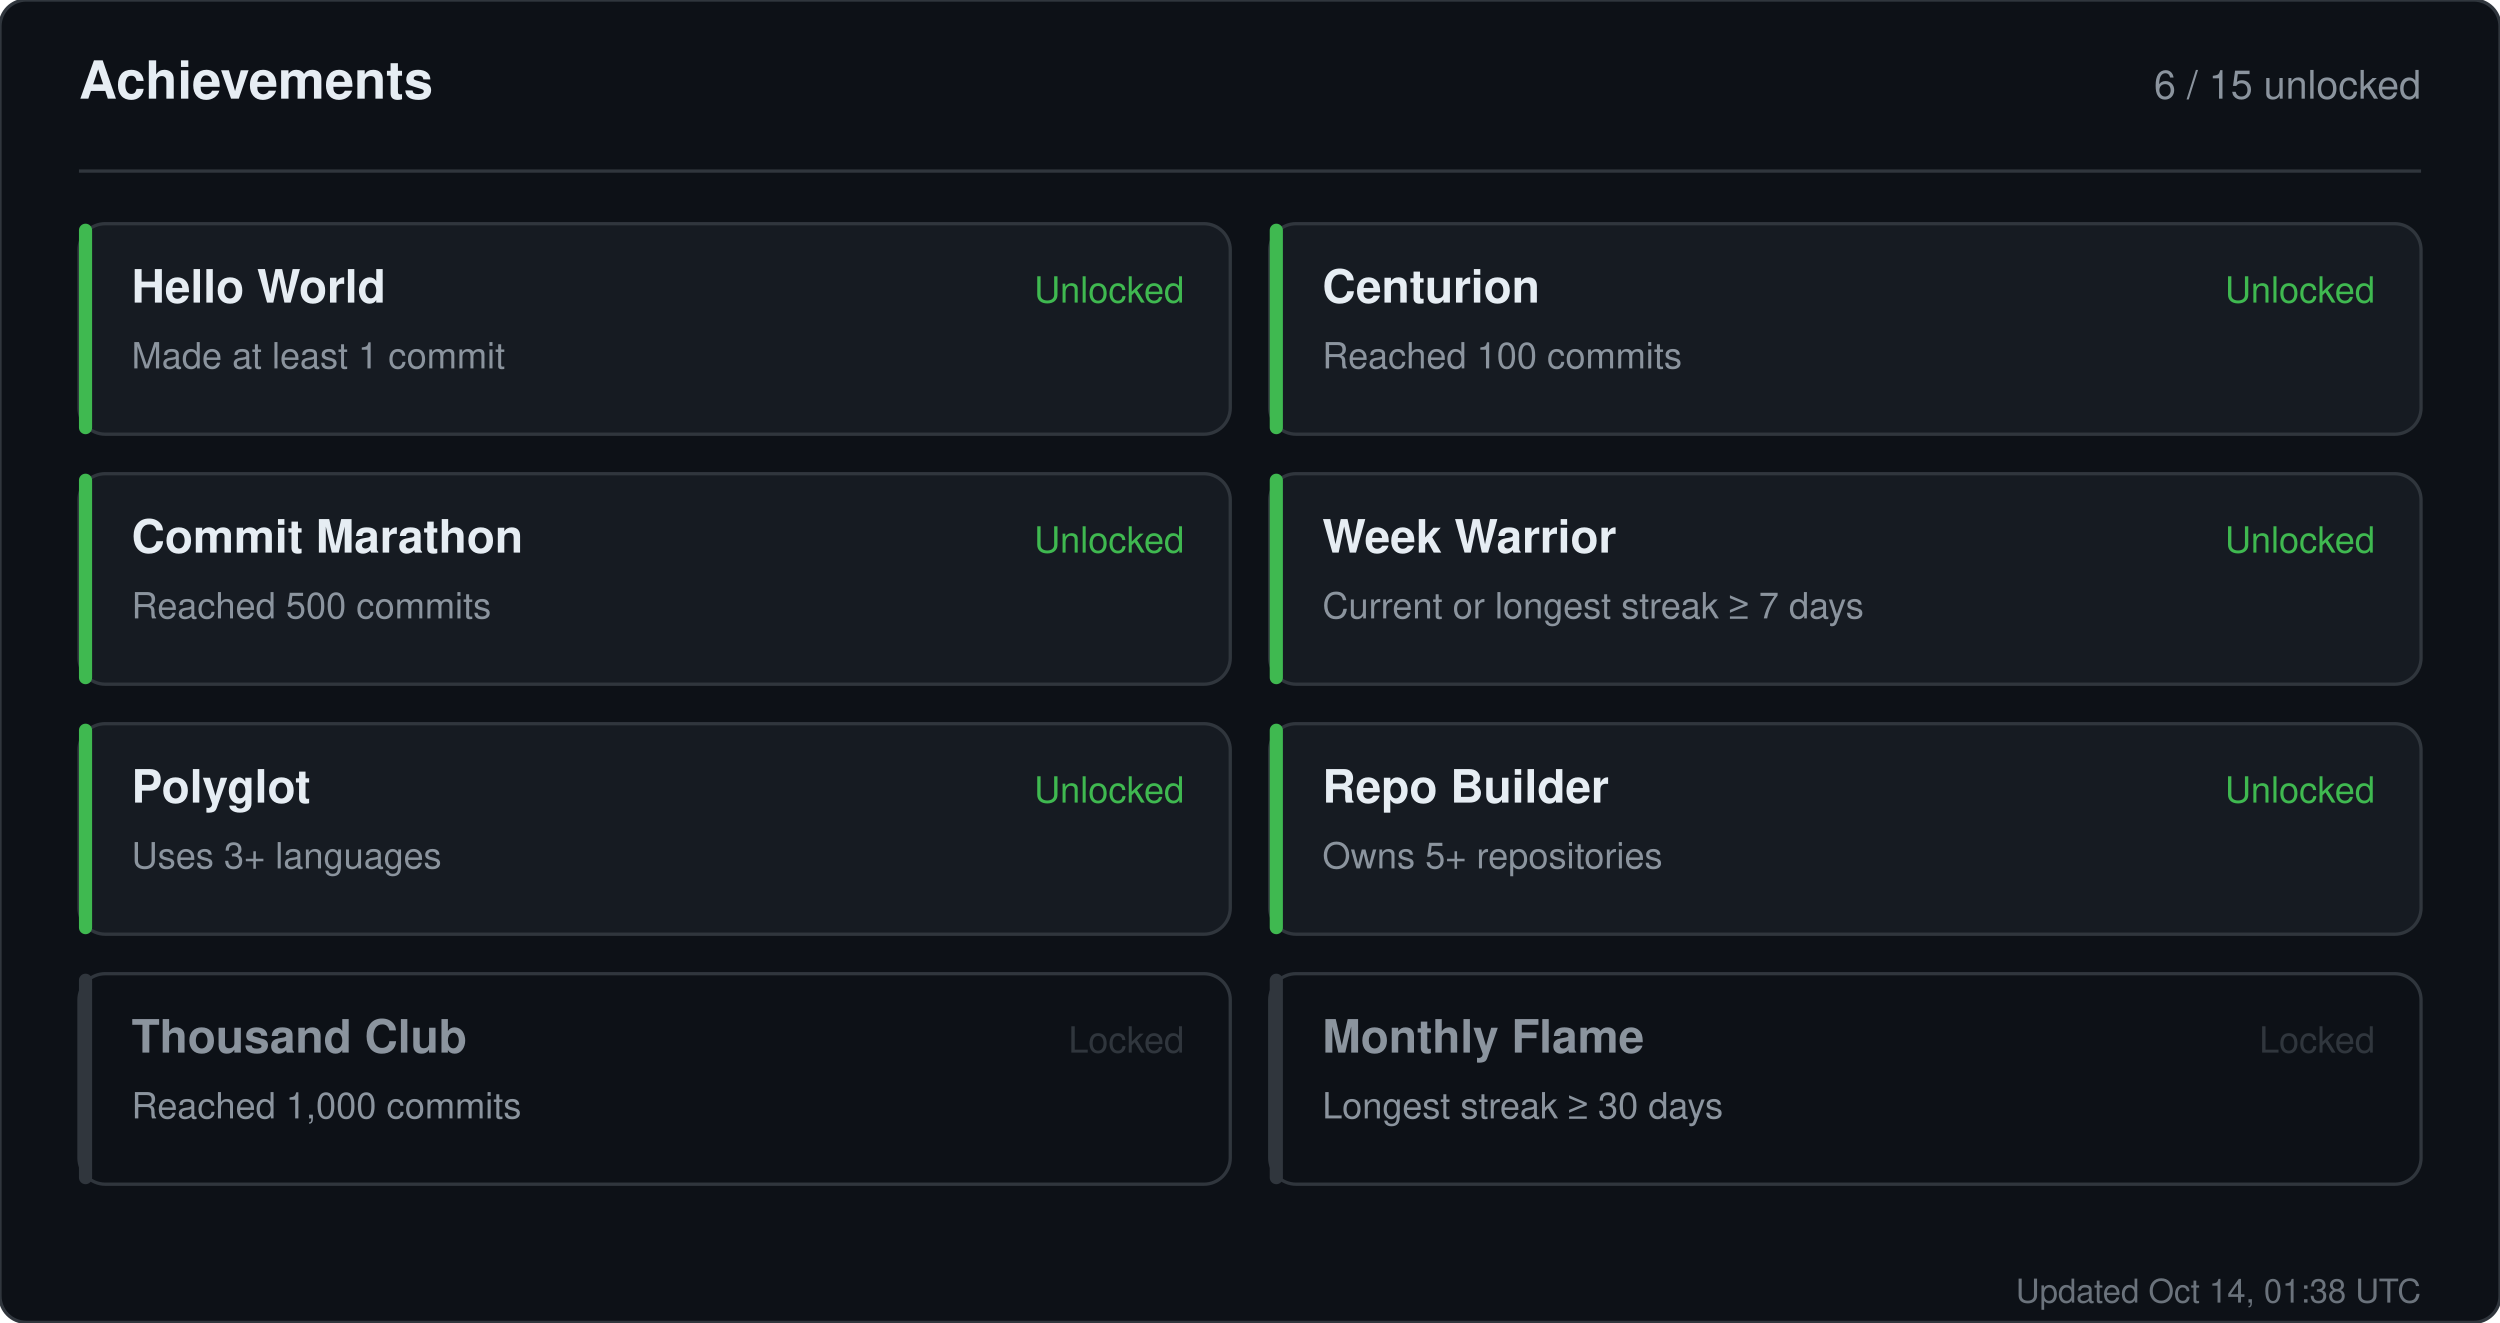
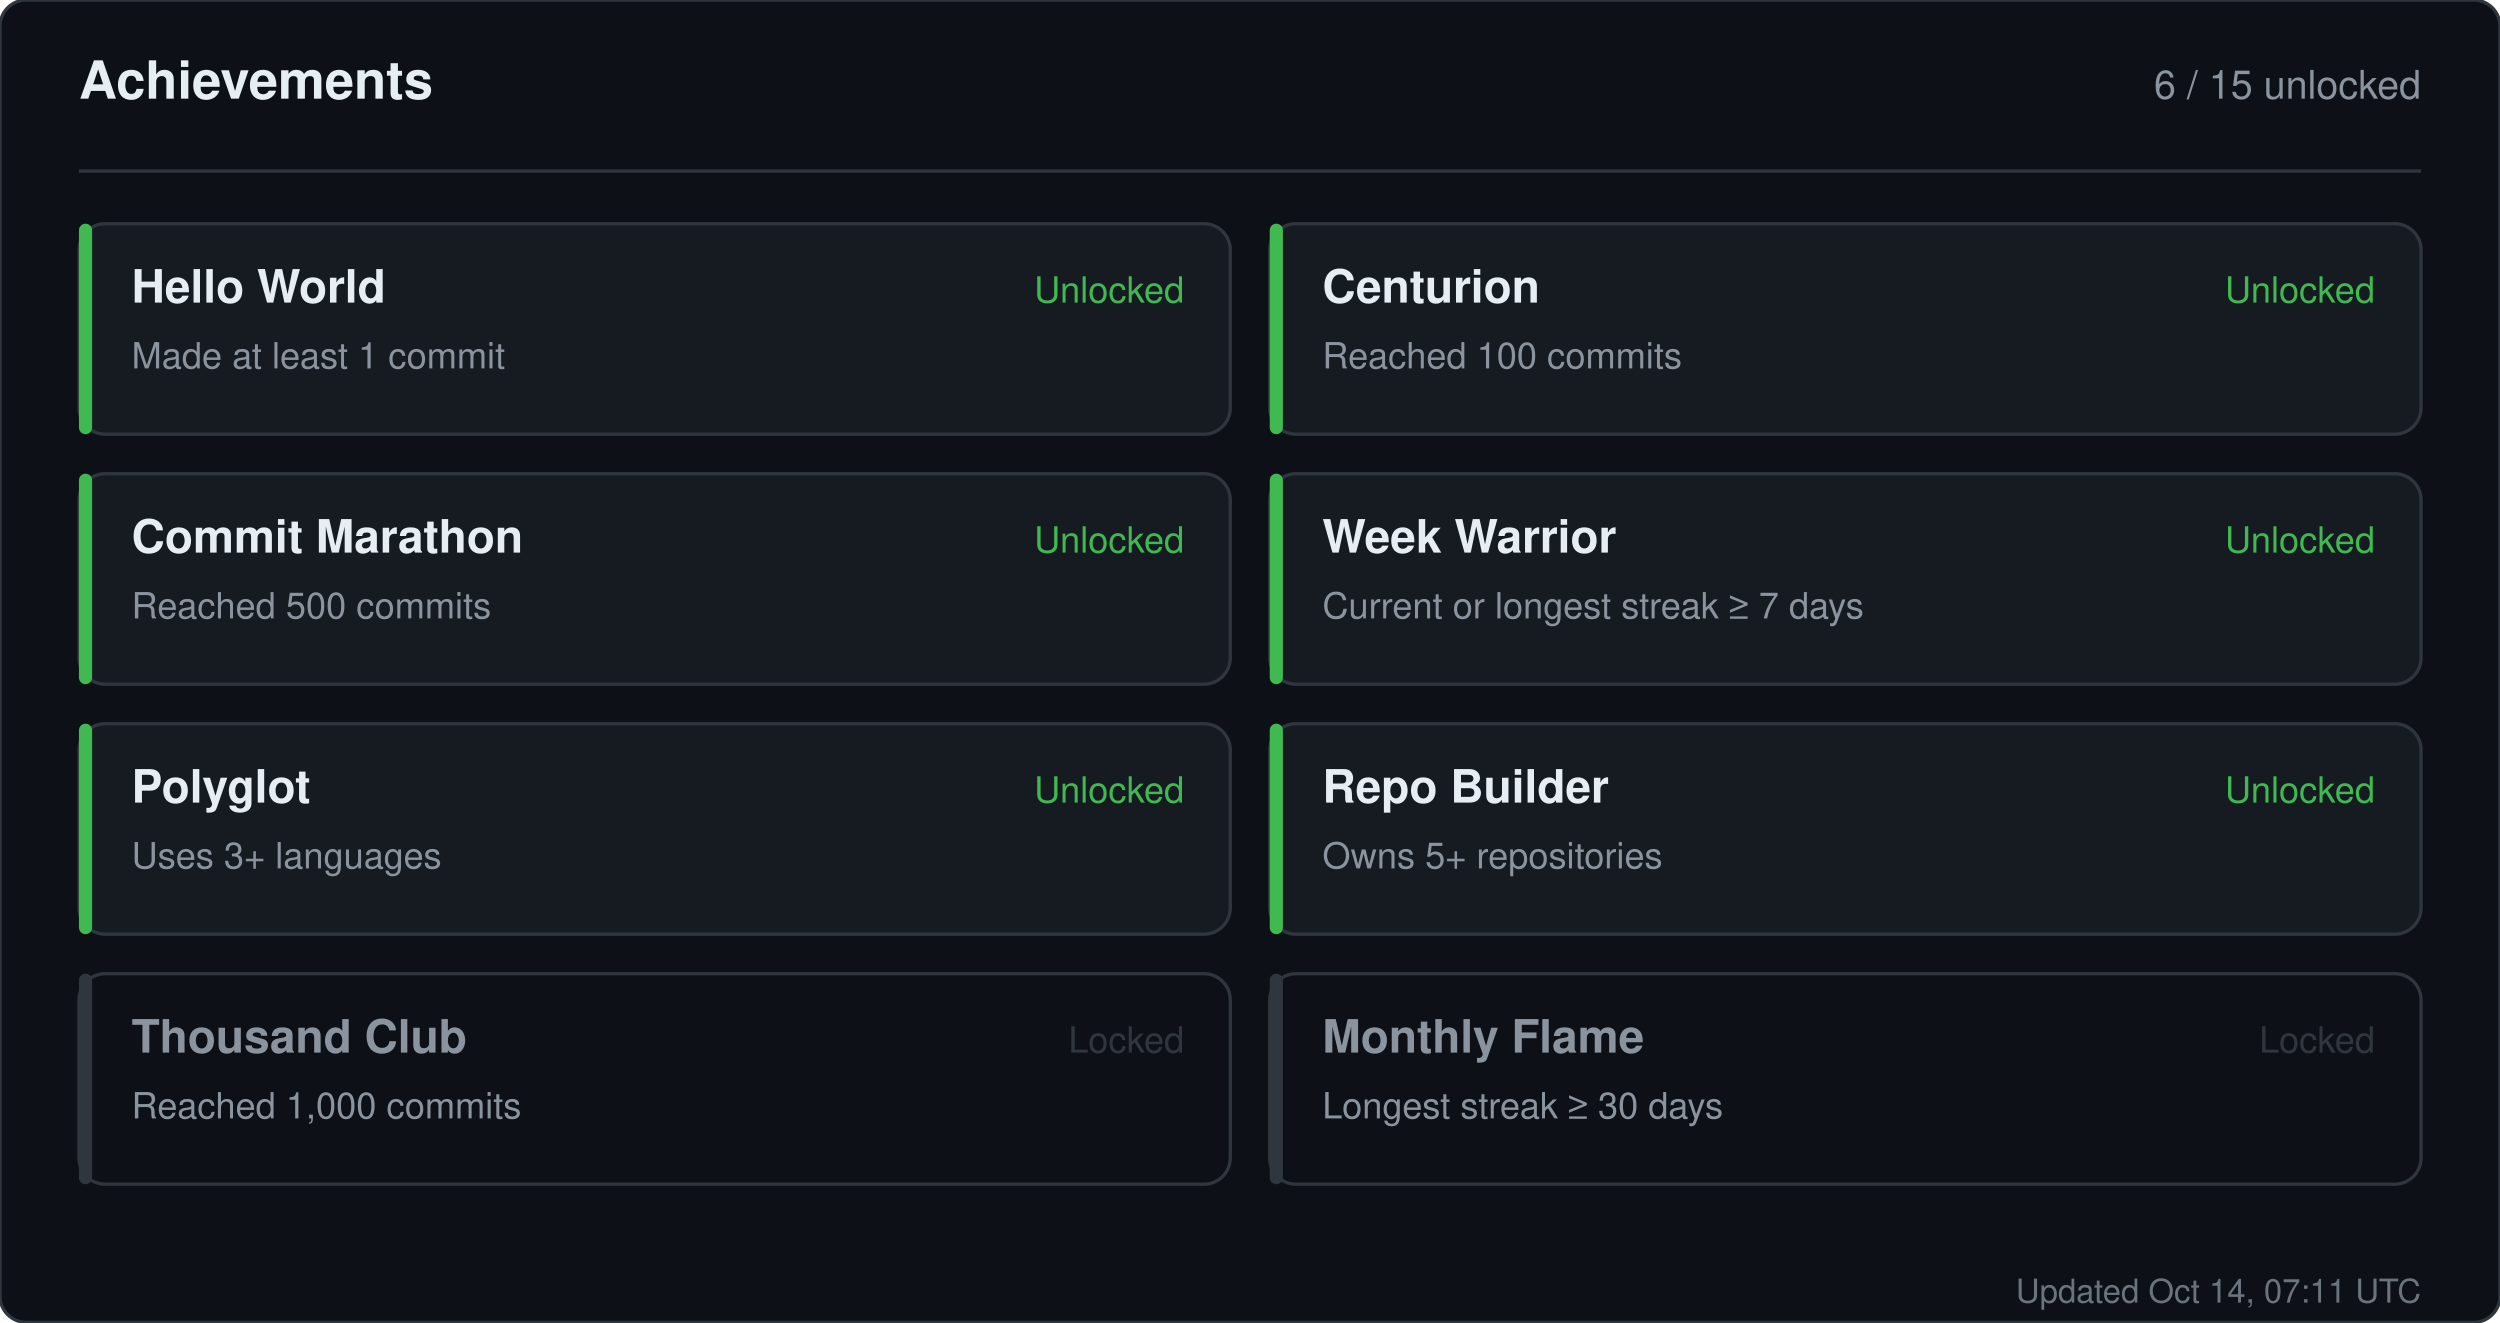
<svg xmlns="http://www.w3.org/2000/svg" width="760" height="402" viewBox="0 0 760 402" role="img" aria-label="Achievements for sandiirawan12">
  <rect width="760" height="402" rx="8" fill="#0d1117" stroke="#30363d" />
  <g font-family="-apple-system, BlinkMacSystemFont, Segoe UI, Helvetica, Arial, sans-serif">
    <text x="24" y="30" fill="#e6edf3" font-size="16" font-weight="700">Achievements</text>
    <text x="736" y="30" fill="#8b949e" font-size="12" text-anchor="end">6 / 15 unlocked</text>
    <line x1="24" y1="52" x2="736" y2="52" stroke="#30363d" />
    <rect x="24" y="68" width="350" height="64" rx="8" fill="#161b22" stroke="#30363d" />
    <rect x="24" y="68" width="4" height="64" rx="2" fill="#3fb950" />
    <text x="40" y="92" fill="#e6edf3" font-size="14" font-weight="700">Hello World</text>
    <text x="40" y="112" fill="#8b949e" font-size="11">Made at least 1 commit</text>
    <text x="360" y="92" fill="#3fb950" font-size="11" text-anchor="end">Unlocked</text>
    <rect x="386" y="68" width="350" height="64" rx="8" fill="#161b22" stroke="#30363d" />
    <rect x="386" y="68" width="4" height="64" rx="2" fill="#3fb950" />
    <text x="402" y="92" fill="#e6edf3" font-size="14" font-weight="700">Centurion</text>
    <text x="402" y="112" fill="#8b949e" font-size="11">Reached 100 commits</text>
    <text x="722" y="92" fill="#3fb950" font-size="11" text-anchor="end">Unlocked</text>
    <rect x="24" y="144" width="350" height="64" rx="8" fill="#161b22" stroke="#30363d" />
    <rect x="24" y="144" width="4" height="64" rx="2" fill="#3fb950" />
    <text x="40" y="168" fill="#e6edf3" font-size="14" font-weight="700">Commit Marathon</text>
    <text x="40" y="188" fill="#8b949e" font-size="11">Reached 500 commits</text>
    <text x="360" y="168" fill="#3fb950" font-size="11" text-anchor="end">Unlocked</text>
    <rect x="386" y="144" width="350" height="64" rx="8" fill="#161b22" stroke="#30363d" />
    <rect x="386" y="144" width="4" height="64" rx="2" fill="#3fb950" />
    <text x="402" y="168" fill="#e6edf3" font-size="14" font-weight="700">Week Warrior</text>
    <text x="402" y="188" fill="#8b949e" font-size="11">Current or longest streak ≥ 7 days</text>
    <text x="722" y="168" fill="#3fb950" font-size="11" text-anchor="end">Unlocked</text>
    <rect x="24" y="220" width="350" height="64" rx="8" fill="#161b22" stroke="#30363d" />
    <rect x="24" y="220" width="4" height="64" rx="2" fill="#3fb950" />
    <text x="40" y="244" fill="#e6edf3" font-size="14" font-weight="700">Polyglot</text>
    <text x="40" y="264" fill="#8b949e" font-size="11">Uses 3+ languages</text>
    <text x="360" y="244" fill="#3fb950" font-size="11" text-anchor="end">Unlocked</text>
    <rect x="386" y="220" width="350" height="64" rx="8" fill="#161b22" stroke="#30363d" />
    <rect x="386" y="220" width="4" height="64" rx="2" fill="#3fb950" />
    <text x="402" y="244" fill="#e6edf3" font-size="14" font-weight="700">Repo Builder</text>
    <text x="402" y="264" fill="#8b949e" font-size="11">Owns 5+ repositories</text>
    <text x="722" y="244" fill="#3fb950" font-size="11" text-anchor="end">Unlocked</text>
    <rect x="24" y="296" width="350" height="64" rx="8" fill="#0d1117" stroke="#30363d" />
    <rect x="24" y="296" width="4" height="64" rx="2" fill="#30363d" />
    <text x="40" y="320" fill="#8b949e" font-size="14" font-weight="700">Thousand Club</text>
    <text x="40" y="340" fill="#8b949e" font-size="11">Reached 1,000 commits</text>
    <text x="360" y="320" fill="#30363d" font-size="11" text-anchor="end">Locked</text>
    <rect x="386" y="296" width="350" height="64" rx="8" fill="#0d1117" stroke="#30363d" />
    <rect x="386" y="296" width="4" height="64" rx="2" fill="#30363d" />
    <text x="402" y="320" fill="#8b949e" font-size="14" font-weight="700">Monthly Flame</text>
    <text x="402" y="340" fill="#8b949e" font-size="11">Longest streak ≥ 30 days</text>
    <text x="722" y="320" fill="#30363d" font-size="11" text-anchor="end">Locked</text>
-     <text x="736" y="396" fill="#8b949e" font-size="10" text-anchor="end" opacity="0.75">Updated Oct 14, 01:38 UTC</text>
+     <text x="736" y="396" fill="#8b949e" font-size="10" text-anchor="end" opacity="0.75">Updated Oct 14, 07:11 UTC</text>
  </g>
</svg>
